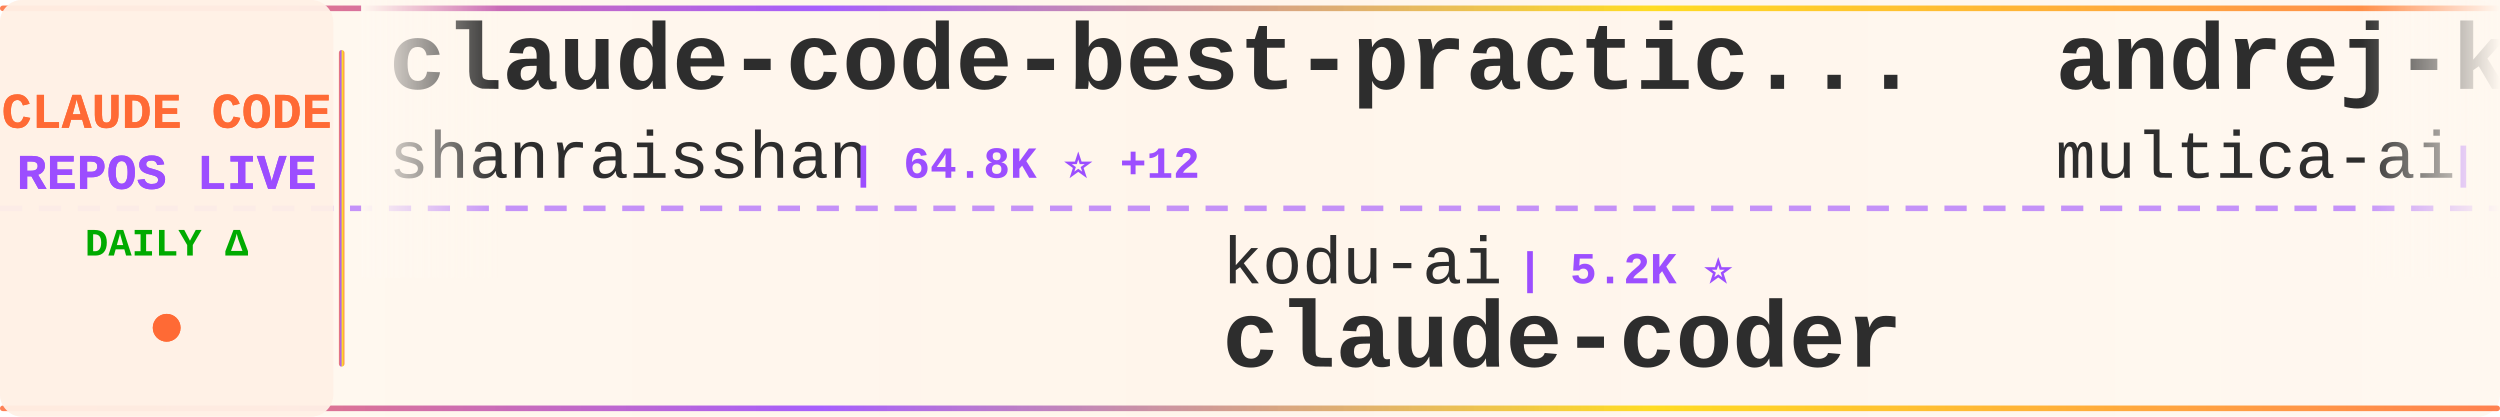
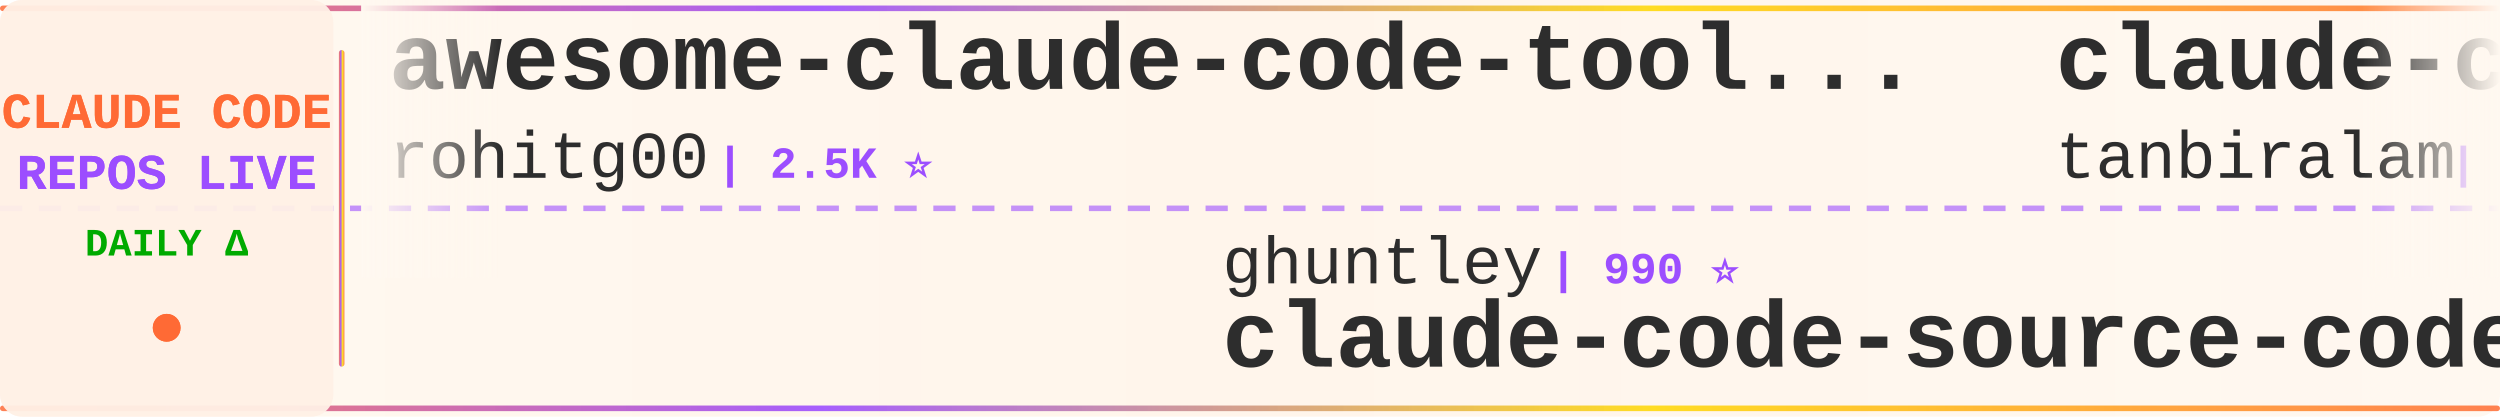
<svg xmlns="http://www.w3.org/2000/svg" width="900" height="150">
  <defs>
    <linearGradient id="tickerBg" x1="0%" y1="0%" x2="100%" y2="0%">
      <stop offset="0%" style="stop-color:#fff8f0;stop-opacity:0.98" />
      <stop offset="50%" style="stop-color:#fff5eb;stop-opacity:1" />
      <stop offset="100%" style="stop-color:#fff8f0;stop-opacity:0.98" />
    </linearGradient>
    <linearGradient id="borderGrad" x1="0%" y1="0%" x2="100%" y2="0%">
      <stop offset="0%" style="stop-color:#FF6B35;stop-opacity:0.85">
        <animate attributeName="stop-opacity" values="0.85;1;0.85" dur="2s" repeatCount="indefinite" />
      </stop>
      <stop offset="33%" style="stop-color:#9C4EFF;stop-opacity:0.9">
        <animate attributeName="stop-opacity" values="0.9;1;0.9" dur="2.2s" repeatCount="indefinite" />
      </stop>
      <stop offset="66%" style="stop-color:#FFD700;stop-opacity:0.85">
        <animate attributeName="stop-opacity" values="0.85;1;0.85" dur="1.8s" repeatCount="indefinite" />
      </stop>
      <stop offset="100%" style="stop-color:#FF6B35;stop-opacity:0.85">
        <animate attributeName="stop-opacity" values="0.85;1;0.85" dur="2s" repeatCount="indefinite" />
      </stop>
    </linearGradient>
    <filter id="textGlow">
      <feGaussianBlur stdDeviation="0.15" result="coloredBlur" />
      <feMerge>
        <feMergeNode in="coloredBlur" />
        <feMergeNode in="SourceGraphic" />
      </feMerge>
    </filter>
    <filter id="metricGlow">
      <feGaussianBlur stdDeviation="0.2" result="coloredBlur" />
      <feMerge>
        <feMergeNode in="coloredBlur" />
        <feMergeNode in="SourceGraphic" />
      </feMerge>
    </filter>
    <linearGradient id="leftFade" x1="0%" y1="0%" x2="100%" y2="0%">
      <stop offset="0%" style="stop-color:#fff8f0;stop-opacity:1" />
      <stop offset="100%" style="stop-color:#fff8f0;stop-opacity:0" />
    </linearGradient>
    <linearGradient id="rightFade" x1="0%" y1="0%" x2="100%" y2="0%">
      <stop offset="0%" style="stop-color:#fff8f0;stop-opacity:0" />
      <stop offset="100%" style="stop-color:#fff8f0;stop-opacity:1" />
    </linearGradient>
  </defs>
  <rect width="900" height="150" fill="url(#tickerBg)" rx="8" />
  <rect x="0" y="2" width="900" height="2" fill="url(#borderGrad)" rx="1" />
  <rect x="0" y="146" width="900" height="2" fill="url(#borderGrad)" rx="1" />
  <line x1="0" y1="75" x2="900" y2="75" stroke="#9C4EFF" stroke-width="2" stroke-dasharray="8 6" opacity="0.6" />
  <rect x="0" y="0" width="120" height="150" fill="#fff0e6" opacity="0.95" rx="8" />
  <text x="60" y="46" font-family="'Courier New', monospace" font-size="18" font-weight="bold" fill="#FF6B35" text-anchor="middle" filter="url(#textGlow)">
    CLAUDE CODE
  </text>
  <text x="60" y="68" font-family="'Courier New', monospace" font-size="18" font-weight="bold" fill="#9C4EFF" text-anchor="middle" filter="url(#textGlow)">
    REPOS LIVE
  </text>
  <text x="60" y="92" font-family="'Courier New', monospace" font-size="14" font-weight="bold" fill="#00aa00" text-anchor="middle">
    DAILY Δ
  </text>
  <circle cx="60" cy="118" r="5" fill="#FF6B35" filter="url(#metricGlow)">
    <animate attributeName="r" values="4;6;4" dur="1.5s" repeatCount="indefinite" />
    <animate attributeName="opacity" values="0.6;1;0.6" dur="1.5s" repeatCount="indefinite" />
  </circle>
  <rect x="122" y="18" width="2" height="114" fill="url(#borderGrad)" rx="1" />
  <clipPath id="tickerClip">
    <rect x="130" y="0" width="770" height="150" />
  </clipPath>
  <g clip-path="url(#tickerClip)">
    <g id="tickerItems">
      <animateTransform attributeName="transform" attributeType="XML" type="translate" from="0 0" to="-3000 0" dur="54s" repeatCount="indefinite" />
      <g transform="translate(0, 0)">
-         <text x="140" y="32" font-family="'Courier New', monospace" font-size="34" font-weight="bold" fill="#2d2d2d">claude-code-best-practic...</text>
-         <text x="140" y="64" font-family="'Courier New', monospace" font-size="24" font-weight="normal" fill="#2d2d2d" opacity="1.0">shanraisshan</text>
-         <text x="306" y="64" font-family="'Courier New', monospace" font-size="16" font-weight="bold" fill="#9C4EFF"> | 64.8K ⭐ +12</text>
+         <text x="140" y="32" font-family="'Courier New', monospace" font-size="34" font-weight="bold" fill="#2d2d2d">awesome-claude-code-tool...</text>
+         <text x="140" y="64" font-family="'Courier New', monospace" font-size="24" font-weight="normal" fill="#2d2d2d" opacity="1.0">rohitg00</text>
+         <text x="258" y="64" font-family="'Courier New', monospace" font-size="16" font-weight="bold" fill="#9C4EFF"> | 2.5K ⭐</text>
      </g>
      <g transform="translate(300, 0)">
-         <text x="140" y="102" font-family="'Courier New', monospace" font-size="24" font-weight="normal" fill="#2d2d2d" opacity="1.0">kodu-ai</text>
-         <text x="246" y="102" font-family="'Courier New', monospace" font-size="16" font-weight="bold" fill="#9C4EFF"> | 5.2K ⭐</text>
-         <text x="140" y="132" font-family="'Courier New', monospace" font-size="34" font-weight="bold" fill="#2d2d2d">claude-coder</text>
+         <text x="140" y="102" font-family="'Courier New', monospace" font-size="24" font-weight="normal" fill="#2d2d2d" opacity="1.0">ghuntley</text>
+         <text x="258" y="102" font-family="'Courier New', monospace" font-size="16" font-weight="bold" fill="#9C4EFF"> | 990 ⭐</text>
+         <text x="140" y="132" font-family="'Courier New', monospace" font-size="34" font-weight="bold" fill="#2d2d2d">claude-code-source-code-...</text>
      </g>
      <g transform="translate(600, 0)">
-         <text x="140" y="32" font-family="'Courier New', monospace" font-size="34" font-weight="bold" fill="#2d2d2d">andrej-karpathy-skills</text>
-         <text x="140" y="64" font-family="'Courier New', monospace" font-size="24" font-weight="normal" fill="#2d2d2d" opacity="1.0">multica-ai</text>
-         <text x="282" y="64" font-family="'Courier New', monospace" font-size="16" font-weight="bold" fill="#9C4EFF"> | 204.3K ⭐ +113</text>
+         <text x="140" y="32" font-family="'Courier New', monospace" font-size="34" font-weight="bold" fill="#2d2d2d">claude-code</text>
+         <text x="140" y="64" font-family="'Courier New', monospace" font-size="24" font-weight="normal" fill="#2d2d2d" opacity="1.0">tanbiralam</text>
+         <text x="282" y="64" font-family="'Courier New', monospace" font-size="16" font-weight="bold" fill="#9C4EFF"> | 2.2K ⭐ +3</text>
      </g>
      <g transform="translate(900, 0)">
-         <text x="140" y="102" font-family="'Courier New', monospace" font-size="24" font-weight="normal" fill="#2d2d2d" opacity="1.0">disler</text>
-         <text x="234" y="102" font-family="'Courier New', monospace" font-size="16" font-weight="bold" fill="#9C4EFF"> | 3.9K ⭐ +1</text>
-         <text x="140" y="132" font-family="'Courier New', monospace" font-size="34" font-weight="bold" fill="#2d2d2d">claude-code-hooks-master...</text>
-       </g>
-       <g transform="translate(1200, 0)">
-         <text x="140" y="32" font-family="'Courier New', monospace" font-size="34" font-weight="bold" fill="#2d2d2d">claude_codex_bridge</text>
-         <text x="140" y="64" font-family="'Courier New', monospace" font-size="24" font-weight="normal" fill="#2d2d2d" opacity="1.0">SeemSeam</text>
-         <text x="258" y="64" font-family="'Courier New', monospace" font-size="16" font-weight="bold" fill="#9C4EFF"> | 3.4K ⭐</text>
-       </g>
-       <g transform="translate(1500, 0)">
        <text x="140" y="102" font-family="'Courier New', monospace" font-size="24" font-weight="normal" fill="#2d2d2d" opacity="1.0">T-Lab-CUHKSZ</text>
        <text x="306" y="102" font-family="'Courier New', monospace" font-size="16" font-weight="bold" fill="#9C4EFF"> | 328 ⭐</text>
        <text x="140" y="132" font-family="'Courier New', monospace" font-size="34" font-weight="bold" fill="#2d2d2d">claude-code</text>
+       </g>
+       <g transform="translate(1200, 0)">
+         <text x="140" y="32" font-family="'Courier New', monospace" font-size="34" font-weight="bold" fill="#2d2d2d">Claude-Code-Usage-Monito...</text>
+         <text x="140" y="64" font-family="'Courier New', monospace" font-size="24" font-weight="normal" fill="#2d2d2d" opacity="1.0">Maciek-roboblog</text>
+         <text x="342" y="64" font-family="'Courier New', monospace" font-size="16" font-weight="bold" fill="#9C4EFF"> | 8.6K ⭐</text>
+       </g>
+       <g transform="translate(1500, 0)">
+         <text x="140" y="102" font-family="'Courier New', monospace" font-size="24" font-weight="normal" fill="#2d2d2d" opacity="1.0">anthropics</text>
+         <text x="282" y="102" font-family="'Courier New', monospace" font-size="16" font-weight="bold" fill="#9C4EFF"> | 950 ⭐</text>
+         <text x="140" y="132" font-family="'Courier New', monospace" font-size="34" font-weight="bold" fill="#2d2d2d">claude-code-base-action</text>
      </g>
      <g transform="translate(1800, 0)">
        <text x="140" y="32" font-family="'Courier New', monospace" font-size="34" font-weight="bold" fill="#2d2d2d">how-claude-code-works</text>
        <text x="140" y="64" font-family="'Courier New', monospace" font-size="24" font-weight="normal" fill="#2d2d2d" opacity="1.0">Windy3f3f3f3f</text>
        <text x="318" y="64" font-family="'Courier New', monospace" font-size="16" font-weight="bold" fill="#9C4EFF"> | 3.5K ⭐</text>
      </g>
      <g transform="translate(2100, 0)">
-         <text x="140" y="102" font-family="'Courier New', monospace" font-size="24" font-weight="normal" fill="#2d2d2d" opacity="1.0">Maciek-roboblog</text>
-         <text x="342" y="102" font-family="'Courier New', monospace" font-size="16" font-weight="bold" fill="#9C4EFF"> | 8.6K ⭐</text>
-         <text x="140" y="132" font-family="'Courier New', monospace" font-size="34" font-weight="bold" fill="#2d2d2d">Claude-Code-Usage-Monito...</text>
+         <text x="140" y="102" font-family="'Courier New', monospace" font-size="24" font-weight="normal" fill="#2d2d2d" opacity="1.0">huangjia2019</text>
+         <text x="306" y="102" font-family="'Courier New', monospace" font-size="16" font-weight="bold" fill="#9C4EFF"> | 1.1K ⭐</text>
+         <text x="140" y="132" font-family="'Courier New', monospace" font-size="34" font-weight="bold" fill="#2d2d2d">claude-code-engineering</text>
      </g>
      <g transform="translate(2400, 0)">
-         <text x="140" y="32" font-family="'Courier New', monospace" font-size="34" font-weight="bold" fill="#2d2d2d">Claude-Code-Game-Studios</text>
-         <text x="140" y="64" font-family="'Courier New', monospace" font-size="24" font-weight="normal" fill="#2d2d2d" opacity="1.0">Donchitos</text>
-         <text x="270" y="64" font-family="'Courier New', monospace" font-size="16" font-weight="bold" fill="#9C4EFF"> | 24.3K ⭐ +32</text>
+         <text x="140" y="32" font-family="'Courier New', monospace" font-size="34" font-weight="bold" fill="#2d2d2d">claude-code-guide</text>
+         <text x="140" y="64" font-family="'Courier New', monospace" font-size="24" font-weight="normal" fill="#2d2d2d" opacity="1.0">Cranot</text>
+         <text x="234" y="64" font-family="'Courier New', monospace" font-size="16" font-weight="bold" fill="#9C4EFF"> | 2.9K ⭐</text>
      </g>
      <g transform="translate(2700, 0)">
-         <text x="140" y="102" font-family="'Courier New', monospace" font-size="24" font-weight="normal" fill="#2d2d2d" opacity="1.0">freestylefly</text>
-         <text x="306" y="102" font-family="'Courier New', monospace" font-size="16" font-weight="bold" fill="#9C4EFF"> | 128 ⭐</text>
-         <text x="140" y="132" font-family="'Courier New', monospace" font-size="34" font-weight="bold" fill="#2d2d2d">claude-code</text>
+         <text x="140" y="102" font-family="'Courier New', monospace" font-size="24" font-weight="normal" fill="#2d2d2d" opacity="1.0">repowise-dev</text>
+         <text x="306" y="102" font-family="'Courier New', monospace" font-size="16" font-weight="bold" fill="#9C4EFF"> | 1.2K ⭐</text>
+         <text x="140" y="132" font-family="'Courier New', monospace" font-size="34" font-weight="bold" fill="#2d2d2d">claude-code-prompts</text>
      </g>
      <g transform="translate(3000, 0)">
-         <text x="140" y="32" font-family="'Courier New', monospace" font-size="34" font-weight="bold" fill="#2d2d2d">claude-code-best-practic...</text>
-         <text x="140" y="64" font-family="'Courier New', monospace" font-size="24" font-weight="normal" fill="#2d2d2d" opacity="1.0">shanraisshan</text>
-         <text x="306" y="64" font-family="'Courier New', monospace" font-size="16" font-weight="bold" fill="#9C4EFF"> | 64.8K ⭐ +12</text>
+         <text x="140" y="32" font-family="'Courier New', monospace" font-size="34" font-weight="bold" fill="#2d2d2d">awesome-claude-code-tool...</text>
+         <text x="140" y="64" font-family="'Courier New', monospace" font-size="24" font-weight="normal" fill="#2d2d2d" opacity="1.0">rohitg00</text>
+         <text x="258" y="64" font-family="'Courier New', monospace" font-size="16" font-weight="bold" fill="#9C4EFF"> | 2.5K ⭐</text>
      </g>
      <g transform="translate(3300, 0)">
-         <text x="140" y="102" font-family="'Courier New', monospace" font-size="24" font-weight="normal" fill="#2d2d2d" opacity="1.0">kodu-ai</text>
-         <text x="246" y="102" font-family="'Courier New', monospace" font-size="16" font-weight="bold" fill="#9C4EFF"> | 5.2K ⭐</text>
-         <text x="140" y="132" font-family="'Courier New', monospace" font-size="34" font-weight="bold" fill="#2d2d2d">claude-coder</text>
+         <text x="140" y="102" font-family="'Courier New', monospace" font-size="24" font-weight="normal" fill="#2d2d2d" opacity="1.0">ghuntley</text>
+         <text x="258" y="102" font-family="'Courier New', monospace" font-size="16" font-weight="bold" fill="#9C4EFF"> | 990 ⭐</text>
+         <text x="140" y="132" font-family="'Courier New', monospace" font-size="34" font-weight="bold" fill="#2d2d2d">claude-code-source-code-...</text>
      </g>
      <g transform="translate(3600, 0)">
-         <text x="140" y="32" font-family="'Courier New', monospace" font-size="34" font-weight="bold" fill="#2d2d2d">andrej-karpathy-skills</text>
-         <text x="140" y="64" font-family="'Courier New', monospace" font-size="24" font-weight="normal" fill="#2d2d2d" opacity="1.0">multica-ai</text>
-         <text x="282" y="64" font-family="'Courier New', monospace" font-size="16" font-weight="bold" fill="#9C4EFF"> | 204.3K ⭐ +113</text>
+         <text x="140" y="32" font-family="'Courier New', monospace" font-size="34" font-weight="bold" fill="#2d2d2d">claude-code</text>
+         <text x="140" y="64" font-family="'Courier New', monospace" font-size="24" font-weight="normal" fill="#2d2d2d" opacity="1.0">tanbiralam</text>
+         <text x="282" y="64" font-family="'Courier New', monospace" font-size="16" font-weight="bold" fill="#9C4EFF"> | 2.2K ⭐ +3</text>
      </g>
      <g transform="translate(3900, 0)">
-         <text x="140" y="102" font-family="'Courier New', monospace" font-size="24" font-weight="normal" fill="#2d2d2d" opacity="1.0">disler</text>
-         <text x="234" y="102" font-family="'Courier New', monospace" font-size="16" font-weight="bold" fill="#9C4EFF"> | 3.9K ⭐ +1</text>
-         <text x="140" y="132" font-family="'Courier New', monospace" font-size="34" font-weight="bold" fill="#2d2d2d">claude-code-hooks-master...</text>
+         <text x="140" y="102" font-family="'Courier New', monospace" font-size="24" font-weight="normal" fill="#2d2d2d" opacity="1.0">T-Lab-CUHKSZ</text>
+         <text x="306" y="102" font-family="'Courier New', monospace" font-size="16" font-weight="bold" fill="#9C4EFF"> | 328 ⭐</text>
+         <text x="140" y="132" font-family="'Courier New', monospace" font-size="34" font-weight="bold" fill="#2d2d2d">claude-code</text>
      </g>
    </g>
  </g>
  <rect x="130" y="0" width="50" height="100" fill="url(#leftFade)" />
  <rect x="850" y="0" width="50" height="100" fill="url(#rightFade)" />
</svg>
